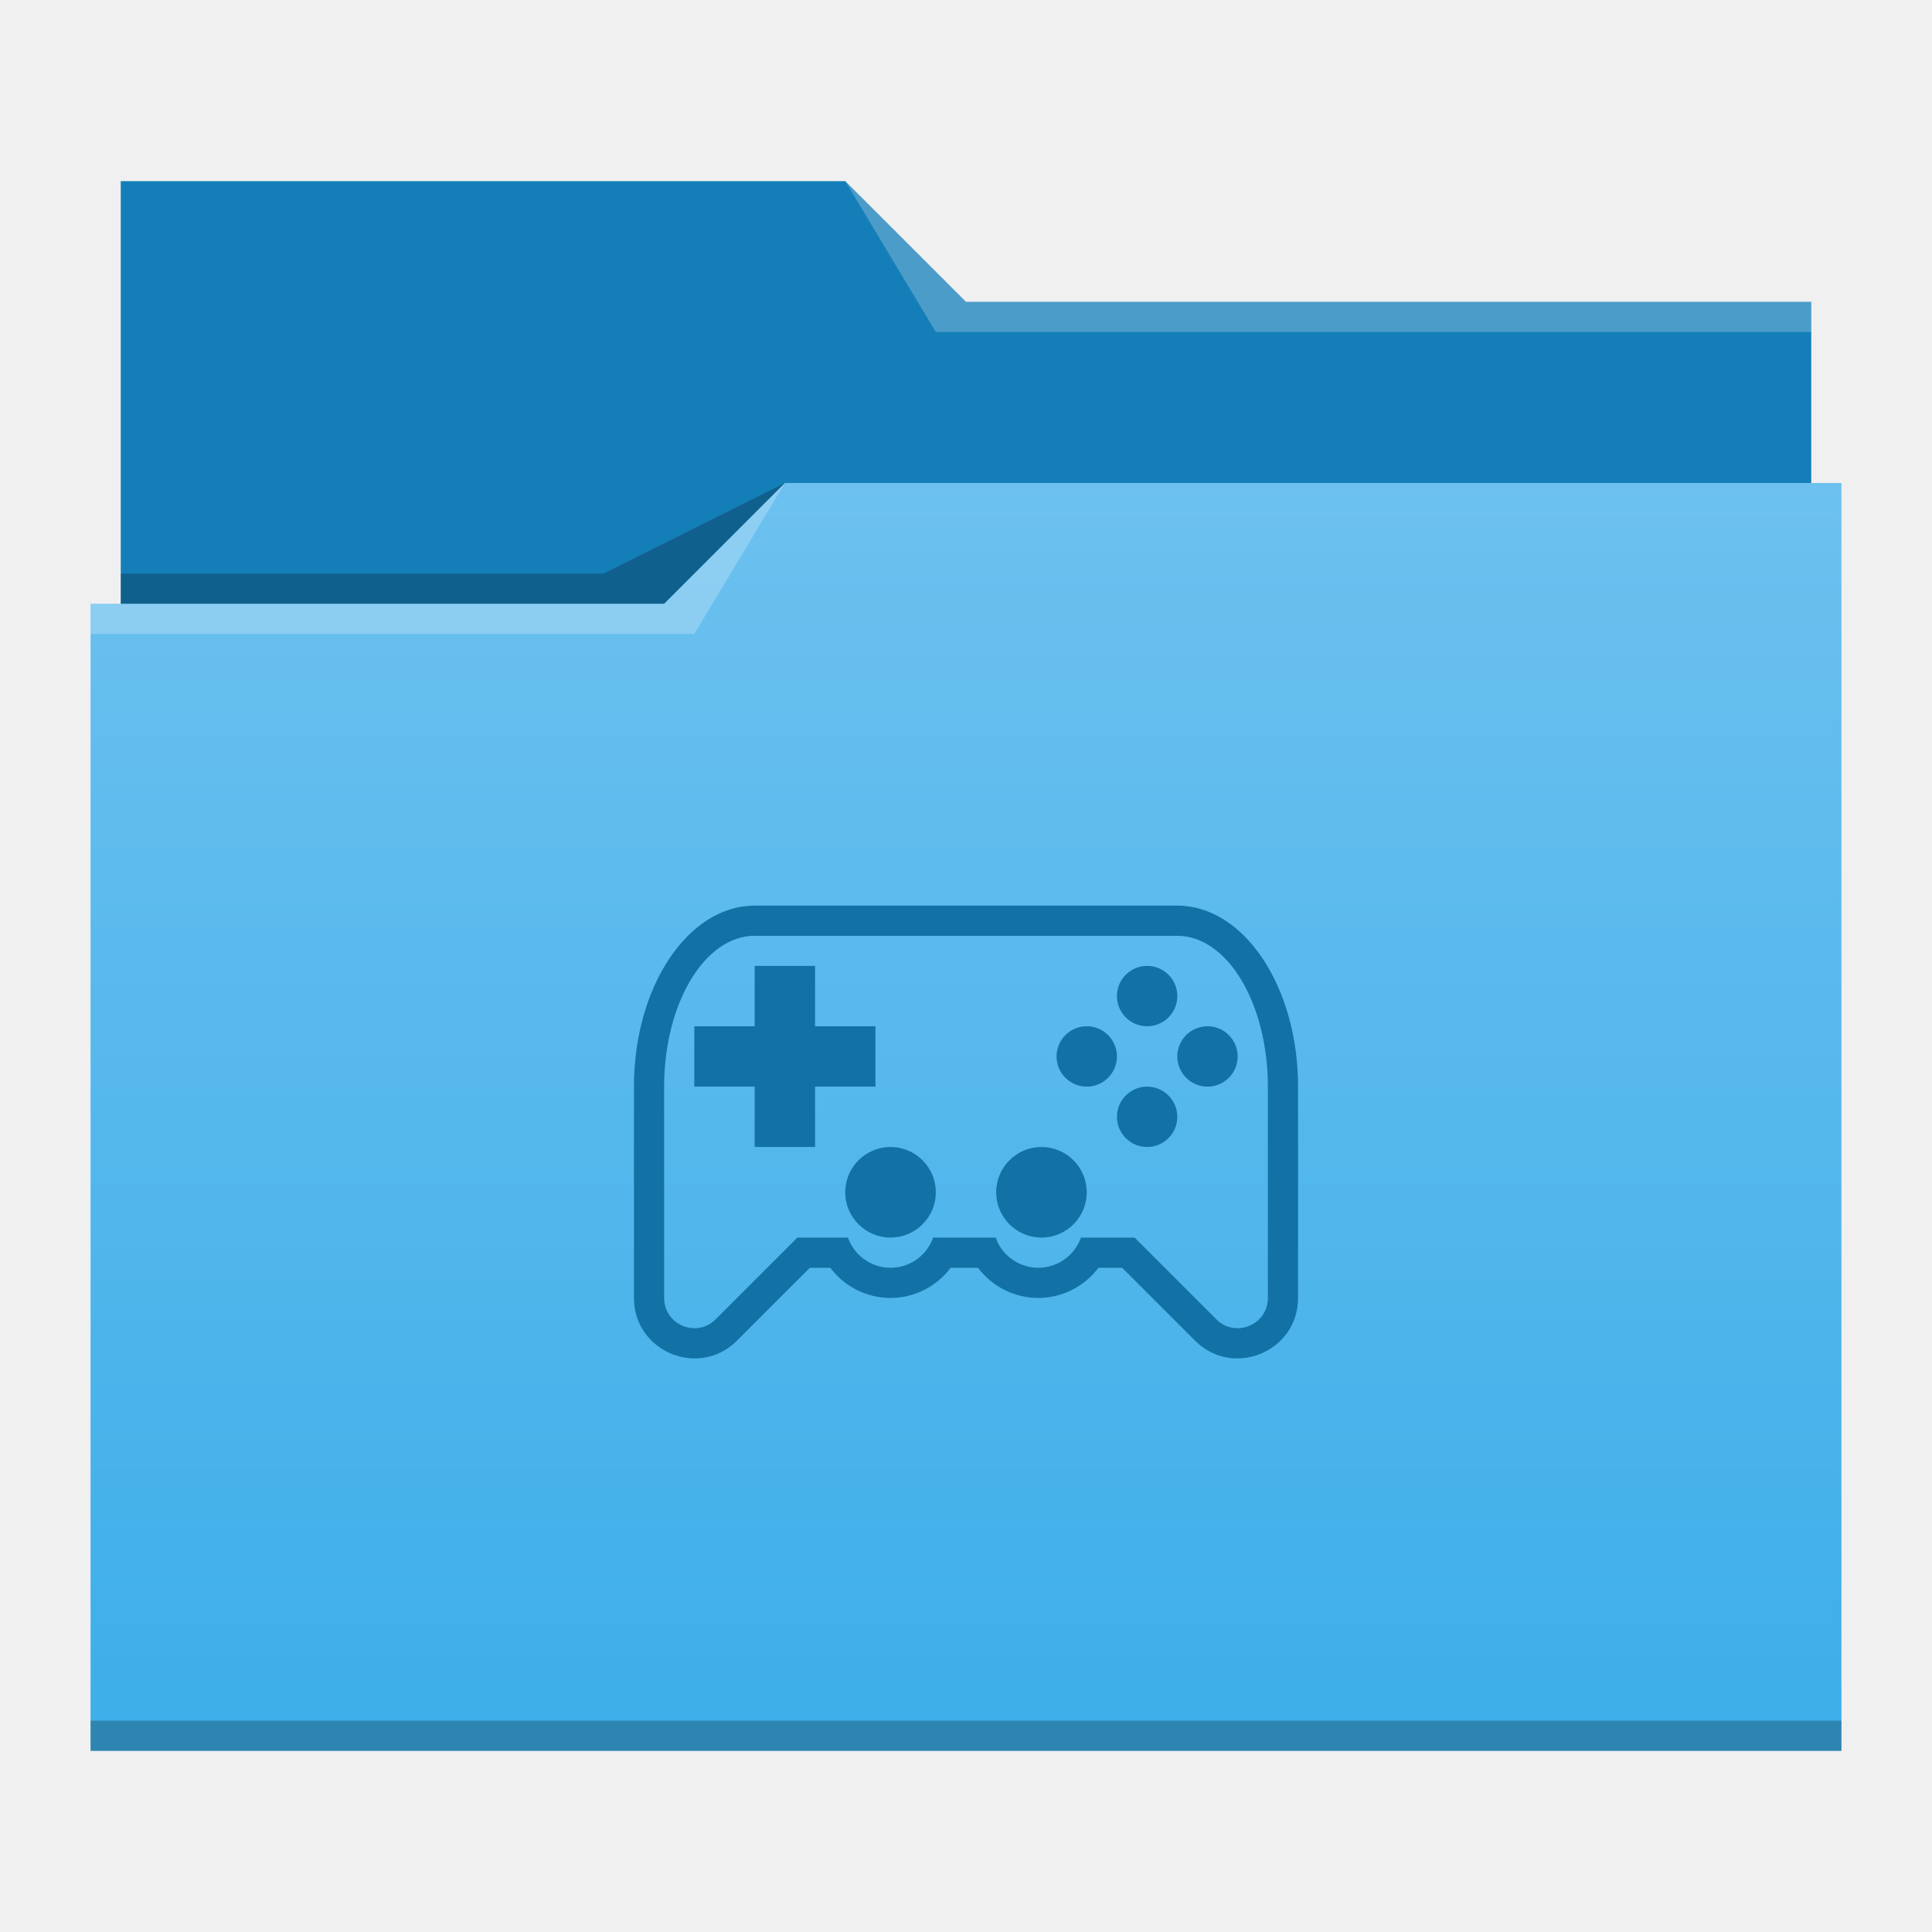
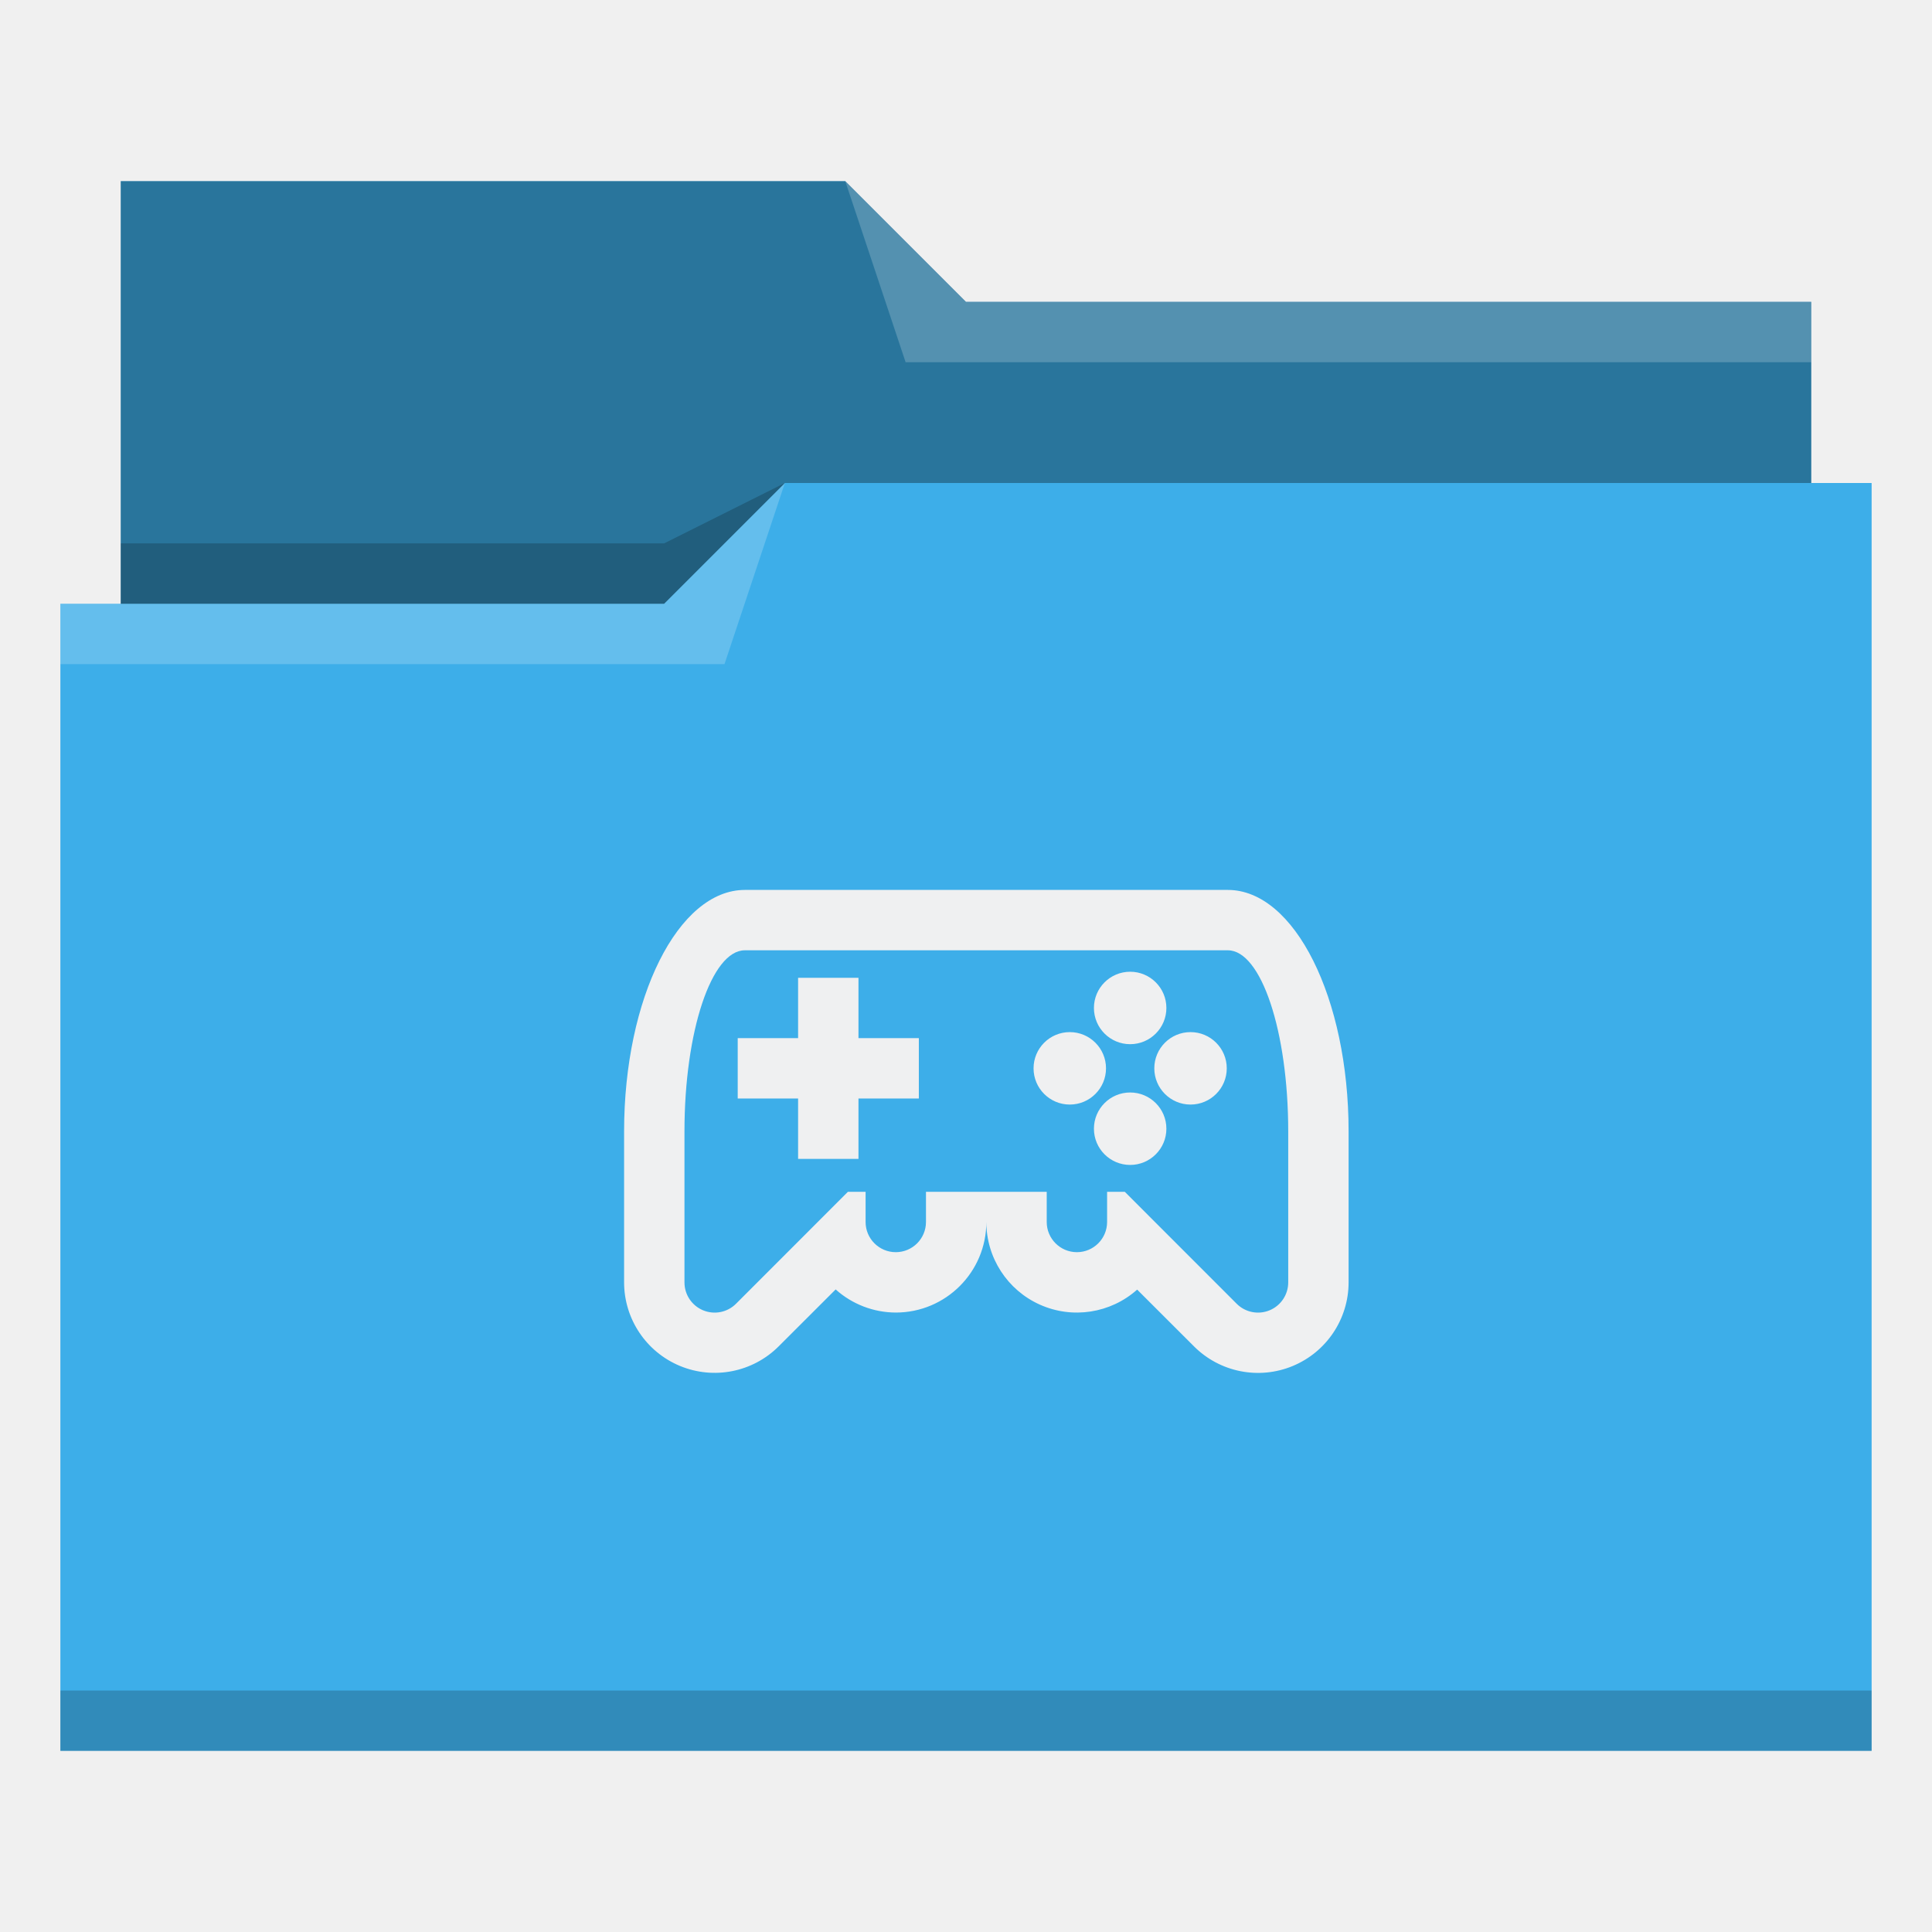
- <svg xmlns="http://www.w3.org/2000/svg" height="64" width="64">
-   <linearGradient id="a" gradientTransform="matrix(1 0 0 .99967 0 .176)" gradientUnits="userSpaceOnUse" x2="0" y1="541.798" y2="499.784">
-     <stop offset="0" stop-color="#3daee9" />
-     <stop offset="1" stop-color="#6cc1ef" />
-   </linearGradient>
-   <path d="m4 6v27c0 .554.446 1 1 1h54c.554 0 1-.446 1-1v-21.99l-.002-.01h.002v-1h-28l-4-4z" fill="#147eb8" />
-   <path d="m410.571 499.798-4 4h-19v1h.002l-.002.012v36.988h58v-42z" fill="url(#a)" transform="translate(-384.571 -483.798)" />
-   <g fill-opacity=".235">
-     <path d="m3 20v1h20l3-5-4 4z" fill="#fff" fill-rule="evenodd" />
-     <path d="m4 19v1h18l4-4-6 3z" fill-rule="evenodd" />
-     <path d="m3 57v1h58v-1h-57z" />
-     <path d="m28 6 3 5h29v-1h-28z" fill="#fff" fill-rule="evenodd" />
-   </g>
-   <g fill="#1272a5">
-     <path d="m25 30c-2.21 0-4 2.685-4 5.999v6.998c0 1.78 2.154 2.673 3.414 1.413l2.414-2.413h.676a2.5 2.5 0 0 0 1.996 1 2.5 2.5 0 0 0 1.992-1h.906a2.5 2.5 0 0 0 1.997 1 2.5 2.5 0 0 0 1.992-1h.785l2.414 2.413c1.26 1.26 3.414.367 3.414-1.413v-6.998c0-3.314-1.79-5.999-4-5.999zm0 1h14c1.657 0 3 2.238 3 4.999v6.998c0 .89-1.077 1.336-1.707.707l-2.707-2.707h-1.779a1.5 1.5 0 0 1 -1.412 1 1.5 1.5 0 0 1 -1.395-.955v-.045h-2.088a1.5 1.5 0 0 1 -1.412 1 1.5 1.5 0 0 1 -1.412-1h-1.674l-2.707 2.707c-.63.63-1.707.184-1.707-.707v-6.998c0-2.76 1.343-5 3-5z" />
-     <path d="m25 31.996v2h-2v2h2v2h2v-2h2v-2h-2v-2zm11 7.5a1.5 1.5 0 0 1 -1.5 1.5 1.5 1.5 0 0 1 -1.5-1.5 1.5 1.5 0 0 1 1.5-1.5 1.5 1.5 0 0 1 1.5 1.5zm-5 0a1.5 1.5 0 0 1 -1.5 1.5 1.5 1.5 0 0 1 -1.5-1.5 1.5 1.5 0 0 1 1.5-1.5 1.5 1.5 0 0 1 1.5 1.5zm8-2.5a1 1 0 0 1 -1 1 1 1 0 0 1 -1-1 1 1 0 0 1 1-1 1 1 0 0 1 1 1zm2-2a1 1 0 0 1 -1 1 1 1 0 0 1 -1-1 1 1 0 0 1 1-1 1 1 0 0 1 1 1zm-2-2a1 1 0 0 1 -1 1 1 1 0 0 1 -1-1 1 1 0 0 1 1-1 1 1 0 0 1 1 1zm-2 2a1 1 0 0 1 -1 1 1 1 0 0 1 -1-1 1 1 0 0 1 1-1 1 1 0 0 1 1 1z" />
-   </g>
+ <svg xmlns="http://www.w3.org/2000/svg" id="svg12" version="1.1" viewBox="0 0 32 32">
+   <defs id="defs3051">
+     <style id="current-color-scheme" type="text/css">
+       .ColorScheme-Text {
+         color:#31363b;
+       }
+       .ColorScheme-Background {
+         color:#eff0f1;
+       }
+       .ColorScheme-Highlight {
+         color:#3daee9;
+       }
+       .ColorScheme-ViewText {
+         color:#31363b;
+       }
+       .ColorScheme-ViewBackground {
+         color:#fcfcfc;
+       }
+       .ColorScheme-ViewHover {
+         color:#93cee9;
+       }
+       .ColorScheme-ViewFocus{
+         color:#3daee9;
+       }
+       .ColorScheme-ButtonText {
+         color:#31363b;
+       }
+       .ColorScheme-ButtonBackground {
+         color:#eff0f1;
+       }
+       .ColorScheme-ButtonHover {
+         color:#93cee9;
+       }
+       .ColorScheme-ButtonFocus{
+         color:#3daee9;
+       }
+       </style>
+   </defs>
+   <path id="path4" class="ColorScheme-Highlight" d="M 2 3 L 2 10 L 1 10 L 1 29 L 12 29 L 13 29 L 31 29 L 31 8 L 30 8 L 30 5 L 16 5 L 14 3 L 2 3 z " style="fill:currentColor;fill-opacity:1;stroke:none" />
+   <path id="path6" d="m 2,3 0,7 9,0 L 13,8 30,8 30,5 16,5 14,3 2,3 Z" style="fill-opacity:0.33;fill-rule:evenodd" />
+   <path id="path8" d="M 14 3 L 15 6 L 30 6 L 30 5 L 16 5 L 14 3 z M 13 8 L 11 10 L 1 10 L 1 11 L 12 11 L 13 8 z " style="fill:#ffffff;fill-opacity:0.2;fill-rule:evenodd" />
+   <path id="path10" class="ColorScheme-Text" d="M 13 8 L 11 9 L 2 9 L 2 10 L 11 10 L 13 8 z M 1 28 L 1 29 L 31 29 L 31 28 L 1 28 z " style="fill-opacity:0.2;fill-rule:evenodd" />
+   <path style="fill:#eff0f1;fill-opacity:1" d="m 12.337,14.74 a 2,4 0 0 0 -2,4 v 2.5 a 1.5,1.5 0 0 0 2.56,1.06 l 0.944,-0.943 a 1.5,1.5 0 0 0 0.996,0.383 1.5,1.5 0 0 0 1.5,-1.5 1.5,1.5 0 0 0 2.498,1.12 l 0.941,0.94 a 1.5,1.5 0 0 0 2.561,-1.06 v -2.5 a 2,4 0 0 0 -2,-4 z m 0,1 h 8 a 1,3 0 0 1 1,3 v 2.5 a 0.5,0.5 0 0 1 -0.854,0.354 l -1.853,-1.854 h -0.293 v 0.5 a 0.5,0.5 0 0 1 -1,0 v -0.5 h -2 v 0.5 a 0.5,0.5 0 0 1 -1,0 v -0.5 h -0.293 l -1.853,1.854 a 0.5,0.5 0 0 1 -0.854,-0.354 v -2.5 a 1,3 0 0 1 1,-3 z" id="path21" />
+   <path d="m 13.219,16.195 v 1 h -1 v 1 h 1 v 1 h 1 v -1 h 1 v -1 h -1 v -1 z m 5.5,-0.1 a 0.6,0.6 0 0 0 -0.6,0.6 0.6,0.6 0 0 0 0.6,0.6 0.6,0.6 0 0 0 0.6,-0.6 0.6,0.6 0 0 0 -0.6,-0.6 z m -1,1 a 0.6,0.6 0 0 0 -0.6,0.6 0.6,0.6 0 0 0 0.6,0.6 0.6,0.6 0 0 0 0.6,-0.6 0.6,0.6 0 0 0 -0.6,-0.6 z m 2,0 a 0.6,0.6 0 0 0 -0.6,0.6 0.6,0.6 0 0 0 0.6,0.6 0.6,0.6 0 0 0 0.6,-0.6 0.6,0.6 0 0 0 -0.6,-0.6 z m -1,1 a 0.6,0.6 0 0 0 -0.6,0.6 0.6,0.6 0 0 0 0.6,0.6 0.6,0.6 0 0 0 0.6,-0.6 0.6,0.6 0 0 0 -0.6,-0.6 z" id="path19" style="fill:#eff0f1;fill-opacity:1" />
</svg>
